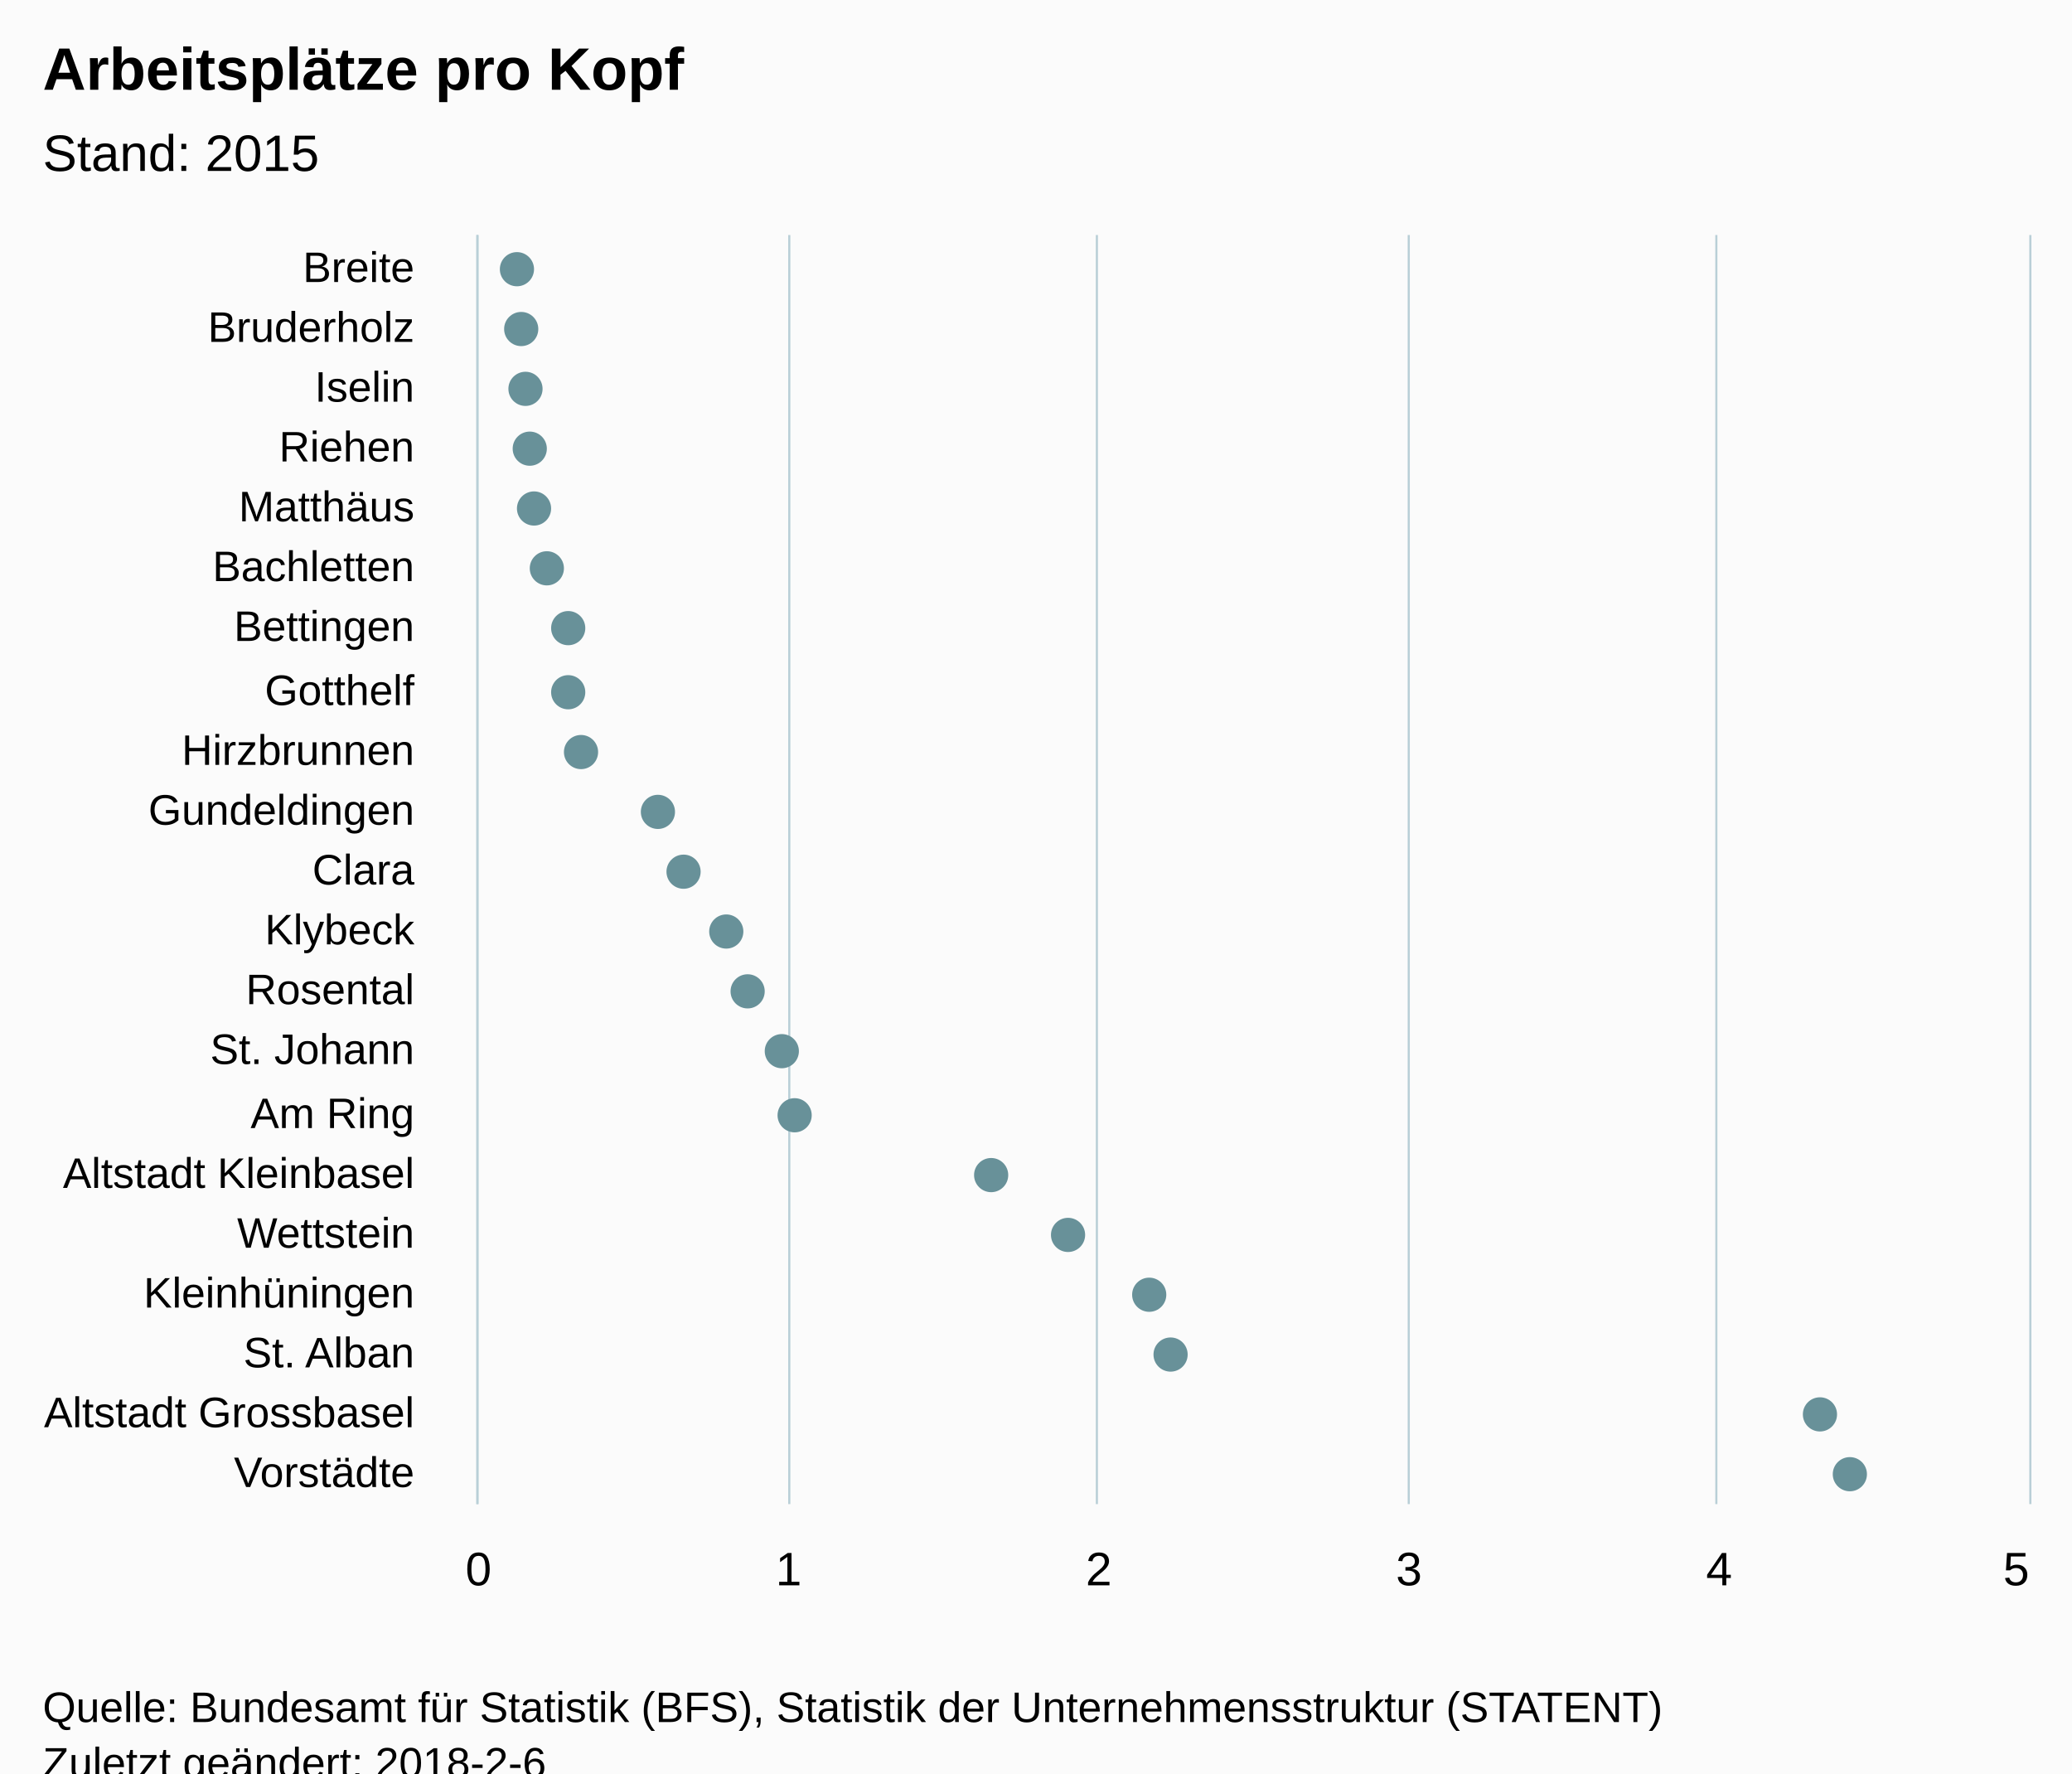
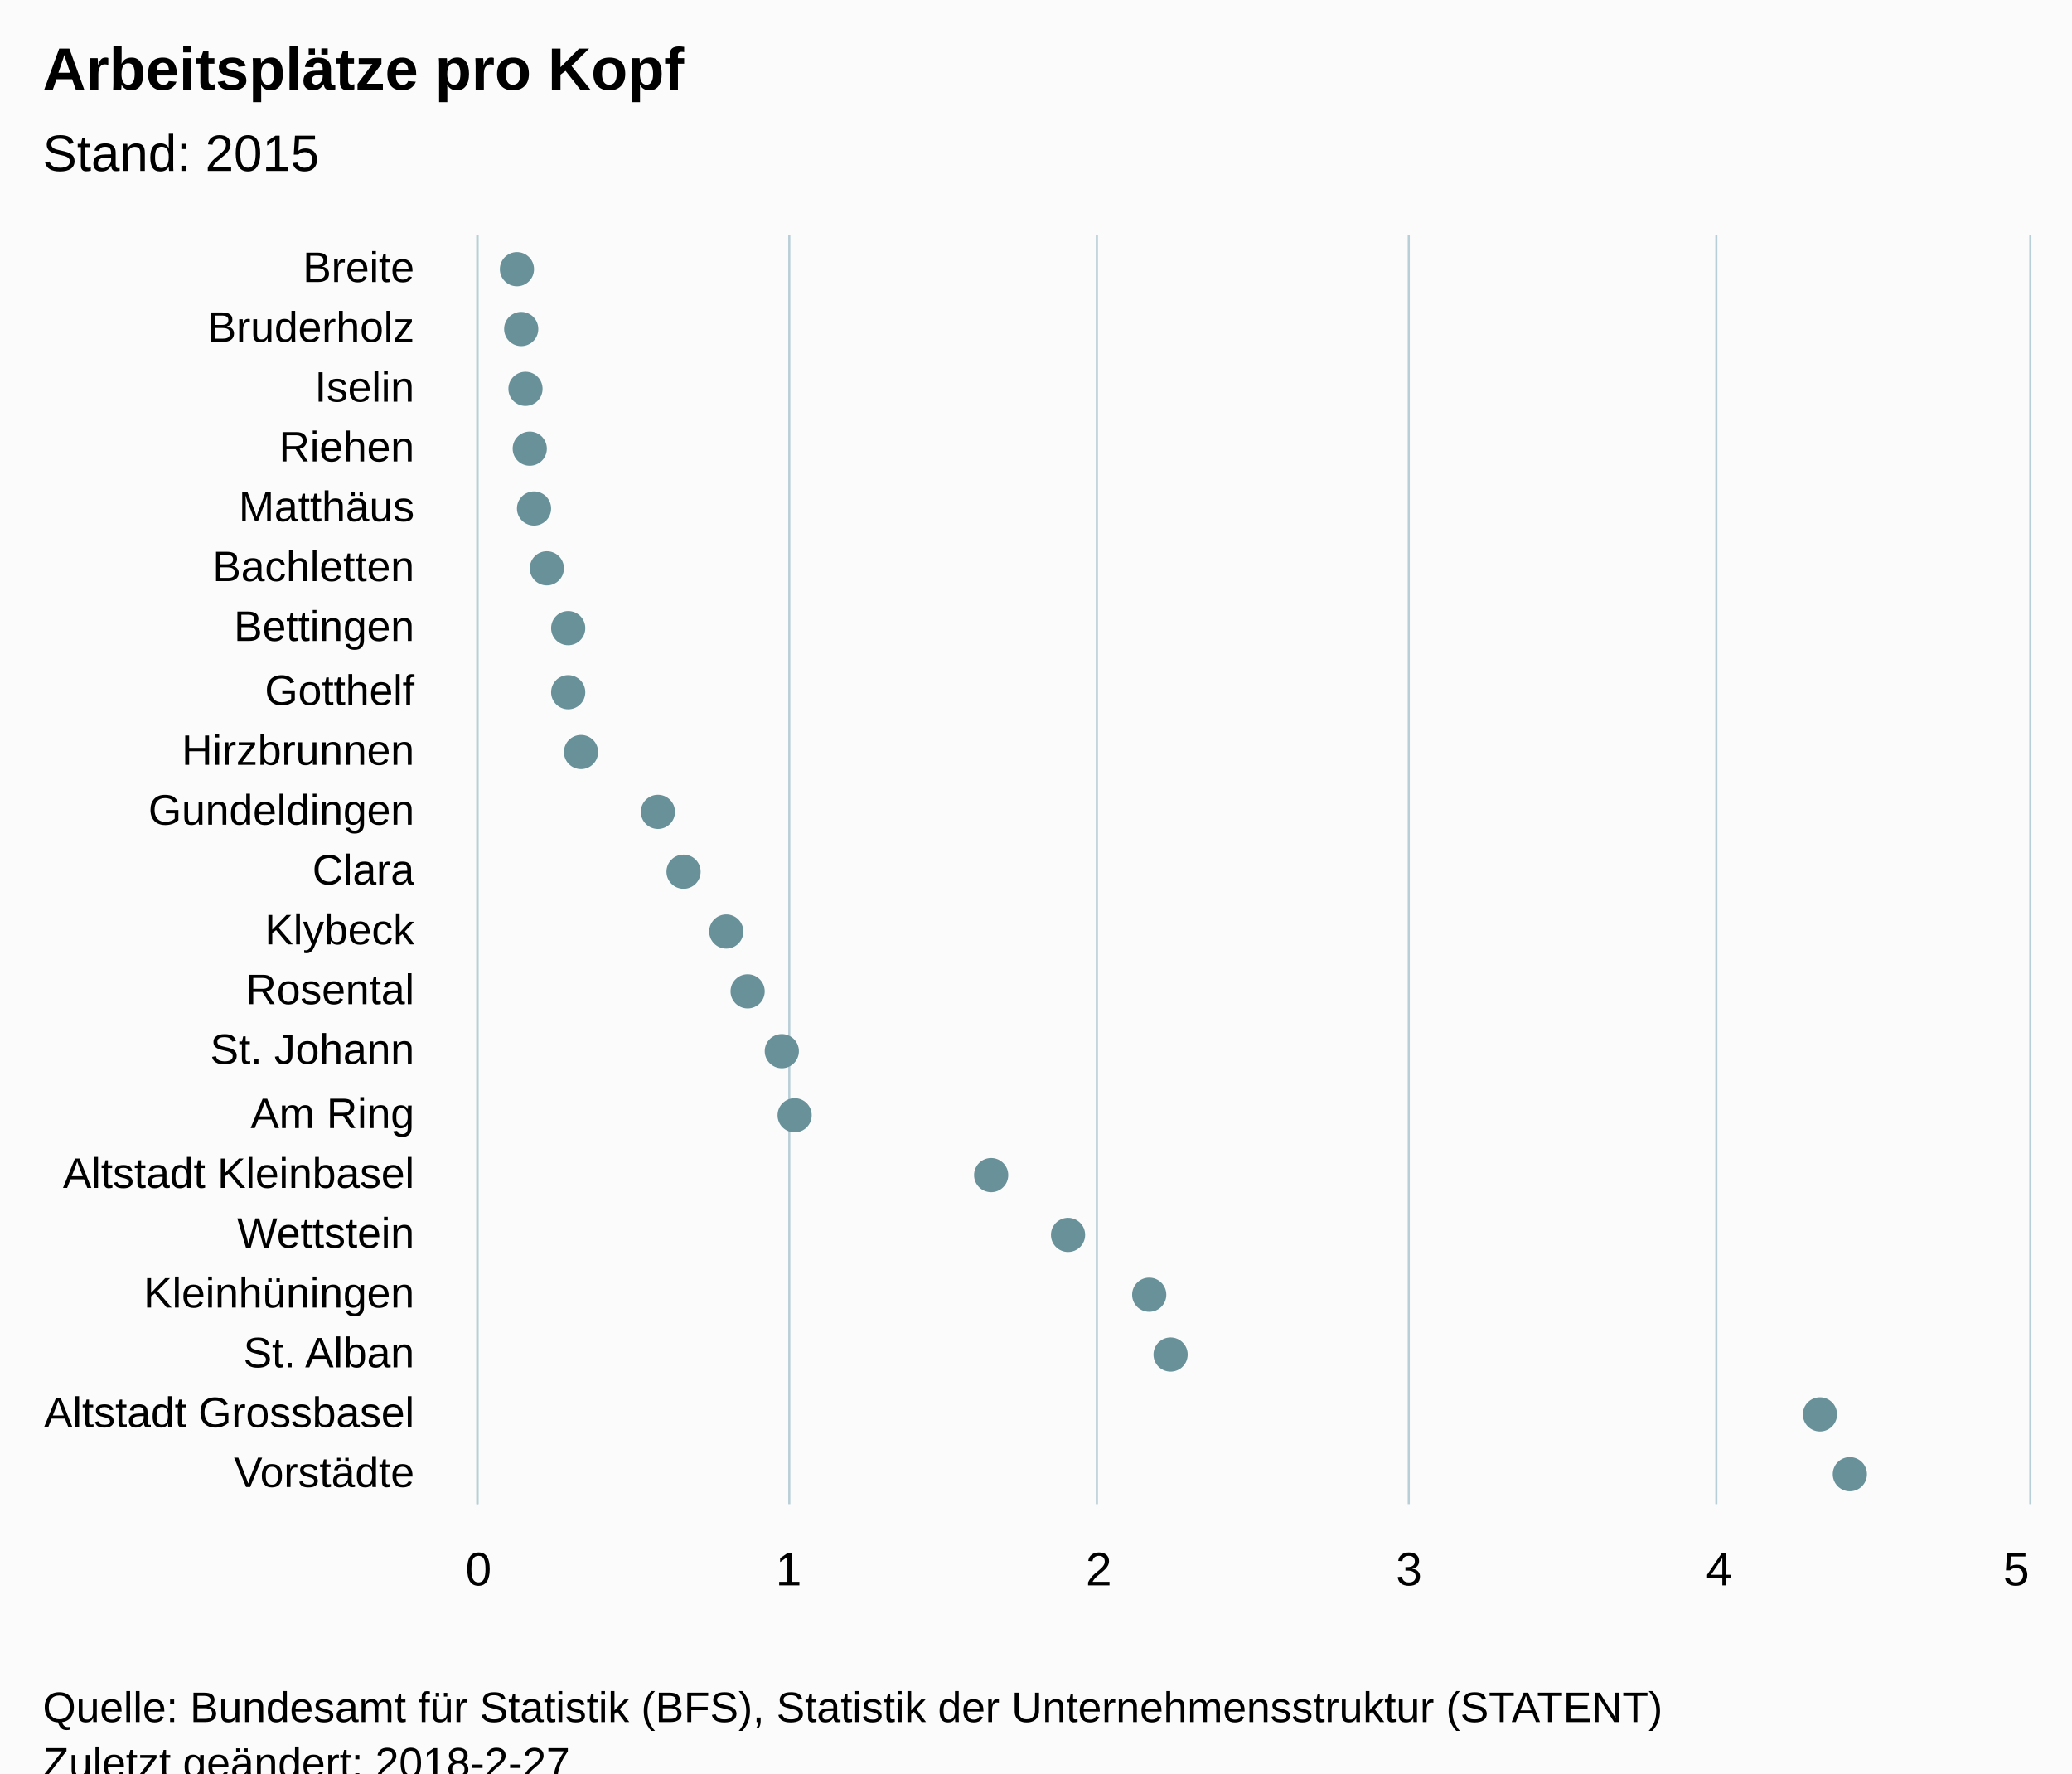
<svg xmlns="http://www.w3.org/2000/svg" version="1.1" class="highcharts-root" style="font-family:Arial;font-size:12px;" viewBox="0 0 485 415">
  <defs>
-     <clipPath id="highcharts-7x6znc6-6">
+     <clipPath id="highcharts-brfvdp7-6">
      <rect x="0" y="0" width="297" height="363" fill="none" />
    </clipPath>
-     <clipPath id="highcharts-7x6znc6-7">
+     <clipPath id="highcharts-brfvdp7-7">
      <rect x="0" y="0" width="297" height="363" fill="none" />
    </clipPath>
  </defs>
  <rect fill="#fbfbfb" class="highcharts-background" x="0" y="0" width="485" height="428" rx="0" ry="0" />
  <rect fill="none" class="highcharts-plot-background" x="112" y="55" width="363" height="297" />
  <g class="highcharts-pane-group" />
  <g class="highcharts-grid highcharts-xaxis-grid ">
    <path fill="none" class="highcharts-grid-line" d="M 112 69.5 L 475 69.5" opacity="1" />
    <path fill="none" class="highcharts-grid-line" d="M 112 83.5 L 475 83.5" opacity="1" />
    <path fill="none" class="highcharts-grid-line" d="M 112 97.5 L 475 97.5" opacity="1" />
    <path fill="none" class="highcharts-grid-line" d="M 112 112.5 L 475 112.5" opacity="1" />
    <path fill="none" class="highcharts-grid-line" d="M 112 126.5 L 475 126.5" opacity="1" />
    <path fill="none" class="highcharts-grid-line" d="M 112 140.5 L 475 140.5" opacity="1" />
    <path fill="none" class="highcharts-grid-line" d="M 112 154.5 L 475 154.5" opacity="1" />
    <path fill="none" class="highcharts-grid-line" d="M 112 168.5 L 475 168.5" opacity="1" />
    <path fill="none" class="highcharts-grid-line" d="M 112 182.5 L 475 182.5" opacity="1" />
    <path fill="none" class="highcharts-grid-line" d="M 112 196.5 L 475 196.5" opacity="1" />
    <path fill="none" class="highcharts-grid-line" d="M 112 211.5 L 475 211.5" opacity="1" />
    <path fill="none" class="highcharts-grid-line" d="M 112 225.5 L 475 225.5" opacity="1" />
    <path fill="none" class="highcharts-grid-line" d="M 112 239.5 L 475 239.5" opacity="1" />
    <path fill="none" class="highcharts-grid-line" d="M 112 253.5 L 475 253.5" opacity="1" />
    <path fill="none" class="highcharts-grid-line" d="M 112 267.5 L 475 267.5" opacity="1" />
    <path fill="none" class="highcharts-grid-line" d="M 112 281.5 L 475 281.5" opacity="1" />
    <path fill="none" class="highcharts-grid-line" d="M 112 295.5 L 475 295.5" opacity="1" />
    <path fill="none" class="highcharts-grid-line" d="M 112 310.5 L 475 310.5" opacity="1" />
    <path fill="none" class="highcharts-grid-line" d="M 112 324.5 L 475 324.5" opacity="1" />
    <path fill="none" class="highcharts-grid-line" d="M 112 338.5 L 475 338.5" opacity="1" />
    <path fill="none" class="highcharts-grid-line" d="M 112 352.5 L 475 352.5" opacity="1" />
    <path fill="none" class="highcharts-grid-line" d="M 112 55.5 L 475 55.5" opacity="1" />
  </g>
  <g class="highcharts-grid highcharts-yaxis-grid ">
    <path fill="none" stroke="#B9CFD7" stroke-width="0.5" class="highcharts-grid-line" d="M 111.75 55 L 111.75 352" opacity="1" />
    <path fill="none" stroke="#B9CFD7" stroke-width="0.5" class="highcharts-grid-line" d="M 184.75 55 L 184.75 352" opacity="1" />
    <path fill="none" stroke="#B9CFD7" stroke-width="0.5" class="highcharts-grid-line" d="M 256.75 55 L 256.75 352" opacity="1" />
    <path fill="none" stroke="#B9CFD7" stroke-width="0.5" class="highcharts-grid-line" d="M 329.75 55 L 329.75 352" opacity="1" />
    <path fill="none" stroke="#B9CFD7" stroke-width="0.5" class="highcharts-grid-line" d="M 401.75 55 L 401.75 352" opacity="1" />
    <path fill="none" stroke="#B9CFD7" stroke-width="0.5" class="highcharts-grid-line" d="M 475.25 55 L 475.25 352" opacity="1" />
  </g>
  <rect fill="none" class="highcharts-plot-border" x="112" y="55" width="363" height="297" />
  <g class="highcharts-axis highcharts-xaxis ">
    <path fill="none" class="highcharts-axis-line" stroke="#B9CFD7" stroke-width="0.5" d="M 111.75 55 L 111.75 352" />
  </g>
  <g class="highcharts-axis highcharts-yaxis ">
    <path fill="none" class="highcharts-axis-line" d="M 112 352 L 475 352" />
  </g>
  <g class="highcharts-series-group">
-     <g class="highcharts-series highcharts-series-0 highcharts-scatter-series " transform="translate(475,352) rotate(90) scale(-1,1) scale(1 1)" clip-path="url(#highcharts-7x6znc6-7)" />
+     <g class="highcharts-series highcharts-series-0 highcharts-scatter-series " transform="translate(475,352) rotate(90) scale(-1,1) scale(1 1)" clip-path="url(#highcharts-brfvdp7-7)" />
    <g class="highcharts-markers highcharts-series-0 highcharts-scatter-series " transform="translate(475,352) rotate(90) scale(-1,1) scale(1 1)" clip-path="none">
      <path fill="#689199" d="M 293 354 A 4 4 0 1 1 293 353.996 Z" class="highcharts-point" />
      <path fill="#689199" d="M 279 353 A 4 4 0 1 1 279 352.996 Z" class="highcharts-point" />
      <path fill="#689199" d="M 265 352 A 4 4 0 1 1 265 351.996 Z" class="highcharts-point" />
      <path fill="#689199" d="M 251 351 A 4 4 0 1 1 251 350.996 Z" class="highcharts-point" />
      <path fill="#689199" d="M 237 350 A 4 4 0 1 1 237 349.996 Z" class="highcharts-point" />
      <path fill="#689199" d="M 223 347 A 4 4 0 1 1 223 346.996 Z" class="highcharts-point" />
      <path fill="#689199" d="M 209 342 A 4 4 0 1 1 209 341.996 Z" class="highcharts-point" />
      <path fill="#689199" d="M 194 342 A 4 4 0 1 1 194 341.996 Z" class="highcharts-point" />
      <path fill="#689199" d="M 180 339 A 4 4 0 1 1 180 338.996 Z" class="highcharts-point" />
      <path fill="#689199" d="M 166 321 A 4 4 0 1 1 166 320.996 Z" class="highcharts-point" />
      <path fill="#689199" d="M 152 315 A 4 4 0 1 1 152 314.996 Z" class="highcharts-point" />
      <path fill="#689199" d="M 138 305 A 4 4 0 1 1 138 304.996 Z" class="highcharts-point" />
      <path fill="#689199" d="M 124 300 A 4 4 0 1 1 124 299.996 Z" class="highcharts-point" />
      <path fill="#689199" d="M 110 292 A 4 4 0 1 1 110 291.996 Z" class="highcharts-point" />
      <path fill="#689199" d="M 95 289 A 4 4 0 1 1 95 288.996 Z" class="highcharts-point" />
      <path fill="#689199" d="M 81 243 A 4 4 0 1 1 81 242.996 Z" class="highcharts-point" />
      <path fill="#689199" d="M 67 225 A 4 4 0 1 1 67 224.996 Z" class="highcharts-point" />
      <path fill="#689199" d="M 53 206 A 4 4 0 1 1 53 205.996 Z" class="highcharts-point" />
      <path fill="#689199" d="M 39 201 A 4 4 0 1 1 39 200.996 Z" class="highcharts-point" />
      <path fill="#689199" d="M 25 49 A 4 4 0 1 1 25 48.996 Z" class="highcharts-point" />
      <path fill="#689199" d="M 11 42 A 4 4 0 1 1 11 41.996 Z" class="highcharts-point" />
    </g>
-     <g class="highcharts-series highcharts-series-1 highcharts-scatter-series highcharts-color-0 " visibility="hidden" transform="translate(475,352) rotate(90) scale(-1,1) scale(1 1)" clip-path="url(#highcharts-7x6znc6-7)" />
+     <g class="highcharts-series highcharts-series-1 highcharts-scatter-series highcharts-color-0 " visibility="hidden" transform="translate(475,352) rotate(90) scale(-1,1) scale(1 1)" clip-path="url(#highcharts-brfvdp7-7)" />
    <g class="highcharts-markers highcharts-series-1 highcharts-scatter-series highcharts-color-0 " visibility="hidden" transform="translate(475,352) rotate(90) scale(-1,1) scale(1 1)" clip-path="none" />
  </g>
  <text x="10" text-anchor="start" class="highcharts-title" style="color:#000000;font-size:14px;font-weight:bold;font-family:Arial;fill:#000000;" y="21">
    <tspan>Arbeitsplätze pro Kopf</tspan>
  </text>
  <text x="10" text-anchor="start" class="highcharts-subtitle" style="color:#000000;font-size:12px;font-weight:normal;font-family:Arial;fill:#000000;" y="40">
    <tspan>Stand: 2015</tspan>
  </text>
  <g class="highcharts-axis-labels highcharts-xaxis-labels ">
    <text x="97" style="color:#000000;cursor:default;font-size:10px;fill:#000000;" text-anchor="end" transform="translate(0,0)" y="66" opacity="1">Breite</text>
    <text x="97" style="color:#000000;cursor:default;font-size:10px;fill:#000000;" text-anchor="end" transform="translate(0,0)" y="80" opacity="1">Bruderholz</text>
    <text x="97" style="color:#000000;cursor:default;font-size:10px;fill:#000000;" text-anchor="end" transform="translate(0,0)" y="94" opacity="1">Iselin</text>
    <text x="97" style="color:#000000;cursor:default;font-size:10px;fill:#000000;" text-anchor="end" transform="translate(0,0)" y="108" opacity="1">Riehen</text>
    <text x="97" style="color:#000000;cursor:default;font-size:10px;fill:#000000;" text-anchor="end" transform="translate(0,0)" y="122" opacity="1">Matthäus</text>
    <text x="97" style="color:#000000;cursor:default;font-size:10px;fill:#000000;" text-anchor="end" transform="translate(0,0)" y="136" opacity="1">Bachletten</text>
    <text x="97" style="color:#000000;cursor:default;font-size:10px;fill:#000000;" text-anchor="end" transform="translate(0,0)" y="150" opacity="1">Bettingen</text>
    <text x="97" style="color:#000000;cursor:default;font-size:10px;fill:#000000;" text-anchor="end" transform="translate(0,0)" y="165" opacity="1">Gotthelf</text>
    <text x="97" style="color:#000000;cursor:default;font-size:10px;fill:#000000;" text-anchor="end" transform="translate(0,0)" y="179" opacity="1">Hirzbrunnen</text>
    <text x="97" style="color:#000000;cursor:default;font-size:10px;fill:#000000;" text-anchor="end" transform="translate(0,0)" y="193" opacity="1">Gundeldingen</text>
    <text x="97" style="color:#000000;cursor:default;font-size:10px;fill:#000000;" text-anchor="end" transform="translate(0,0)" y="207" opacity="1">Clara</text>
    <text x="97" style="color:#000000;cursor:default;font-size:10px;fill:#000000;" text-anchor="end" transform="translate(0,0)" y="221" opacity="1">Klybeck</text>
    <text x="97" style="color:#000000;cursor:default;font-size:10px;fill:#000000;" text-anchor="end" transform="translate(0,0)" y="235" opacity="1">Rosental</text>
    <text x="97" style="color:#000000;cursor:default;font-size:10px;fill:#000000;" text-anchor="end" transform="translate(0,0)" y="249" opacity="1">
      <tspan>St. Johann</tspan>
    </text>
    <text x="97" style="color:#000000;cursor:default;font-size:10px;fill:#000000;" text-anchor="end" transform="translate(0,0)" y="264" opacity="1">
      <tspan>Am Ring</tspan>
    </text>
    <text x="97" style="color:#000000;cursor:default;font-size:10px;fill:#000000;" text-anchor="end" transform="translate(0,0)" y="278" opacity="1">
      <tspan>Altstadt Kleinbasel</tspan>
    </text>
    <text x="97" style="color:#000000;cursor:default;font-size:10px;fill:#000000;" text-anchor="end" transform="translate(0,0)" y="292" opacity="1">Wettstein</text>
    <text x="97" style="color:#000000;cursor:default;font-size:10px;fill:#000000;" text-anchor="end" transform="translate(0,0)" y="306" opacity="1">Kleinhüningen</text>
    <text x="97" style="color:#000000;cursor:default;font-size:10px;fill:#000000;" text-anchor="end" transform="translate(0,0)" y="320" opacity="1">
      <tspan>St. Alban</tspan>
    </text>
    <text x="97" style="color:#000000;cursor:default;font-size:10px;fill:#000000;" text-anchor="end" transform="translate(0,0)" y="334" opacity="1">
      <tspan>Altstadt Grossbasel</tspan>
    </text>
    <text x="97" style="color:#000000;cursor:default;font-size:10px;fill:#000000;" text-anchor="end" transform="translate(0,0)" y="348" opacity="1">Vorstädte</text>
  </g>
  <g class="highcharts-axis-labels highcharts-yaxis-labels ">
    <text x="112" style="color:#000000;cursor:default;font-size:11px;fill:#000000;" text-anchor="middle" transform="translate(0,0)" y="371" opacity="1">0</text>
    <text x="184.6" style="color:#000000;cursor:default;font-size:11px;fill:#000000;" text-anchor="middle" transform="translate(0,0)" y="371" opacity="1">1</text>
    <text x="257.2" style="color:#000000;cursor:default;font-size:11px;fill:#000000;" text-anchor="middle" transform="translate(0,0)" y="371" opacity="1">2</text>
    <text x="329.8" style="color:#000000;cursor:default;font-size:11px;fill:#000000;" text-anchor="middle" transform="translate(0,0)" y="371" opacity="1">3</text>
    <text x="402.4" style="color:#000000;cursor:default;font-size:11px;fill:#000000;" text-anchor="middle" transform="translate(0,0)" y="371" opacity="1">4</text>
    <text x="471.945" style="color:#000000;cursor:default;font-size:11px;fill:#000000;" text-anchor="middle" transform="translate(0,0)" y="371" opacity="1">5</text>
  </g>
  <text x="10" class="highcharts-credits" text-anchor="start" style="cursor:default;color:#000000;font-size:10px;fill:#000000;" y="403">
    <tspan>Quelle: Bundesamt für Statistik (BFS), Statistik der Unternehmensstruktur (STATENT)</tspan>
-     <tspan x="10" dy="13">Zuletzt geändert: 2018-2-6</tspan>
+     <tspan x="10" dy="13">Zuletzt geändert: 2018-2-27</tspan>
  </text>
</svg>
